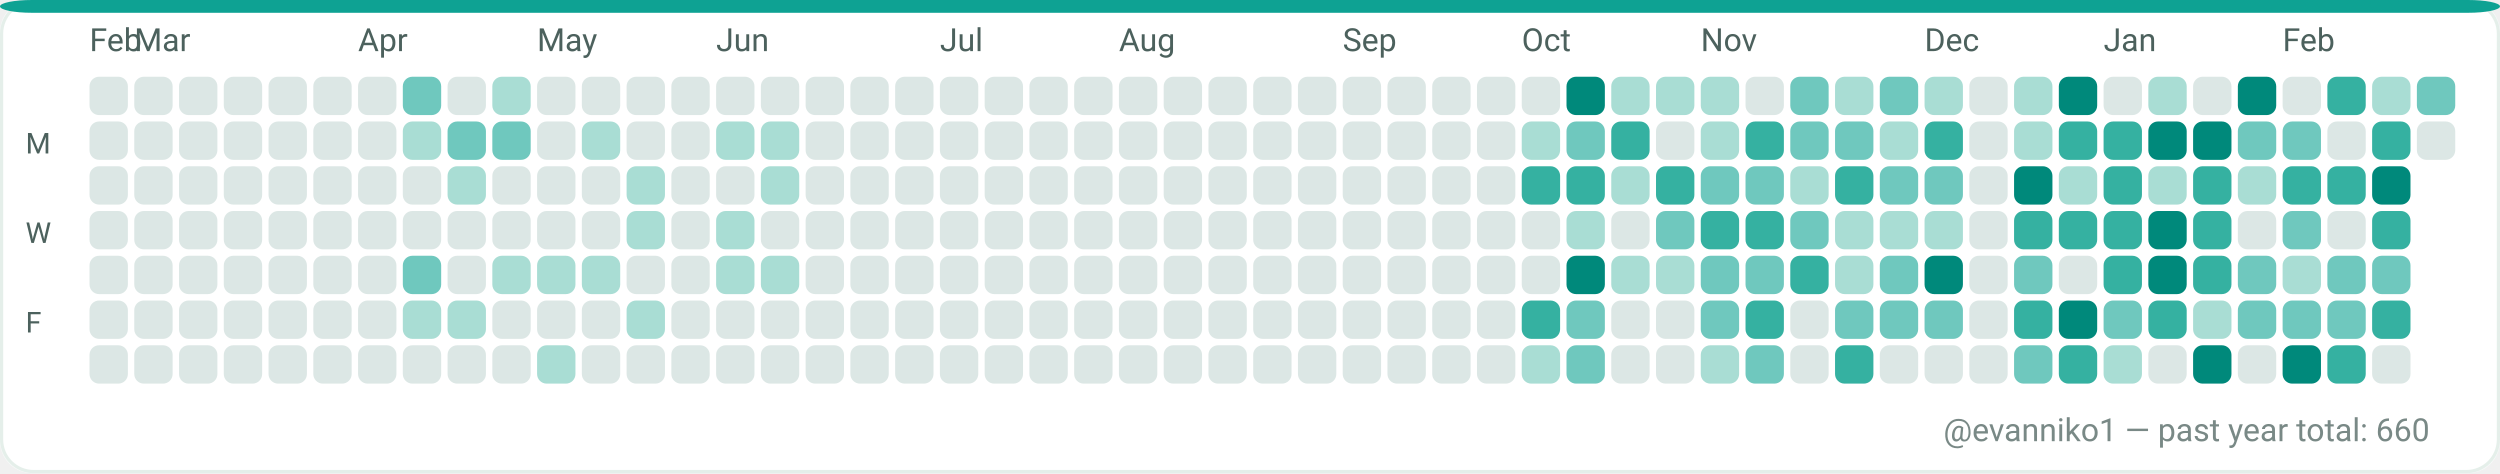
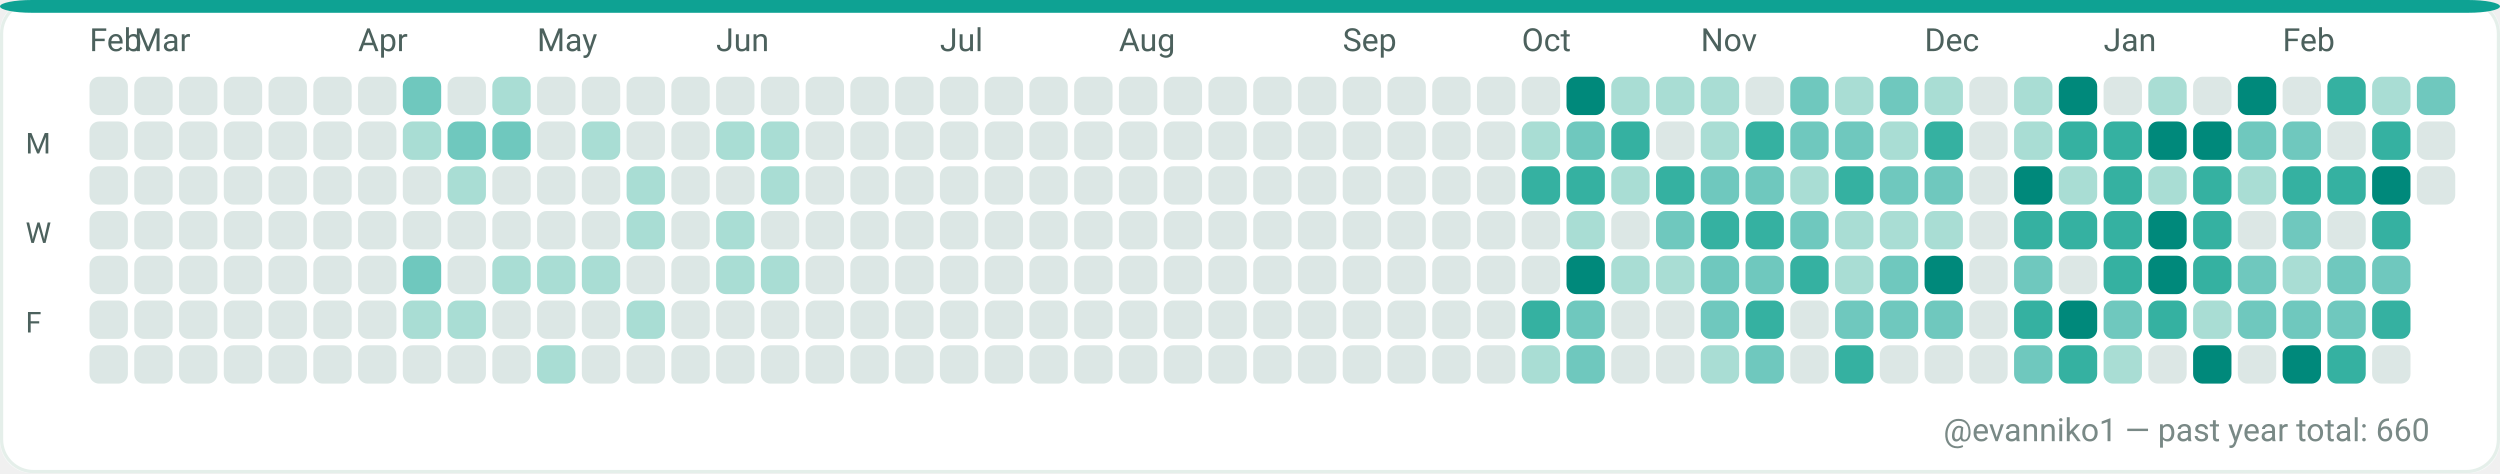
<svg xmlns="http://www.w3.org/2000/svg" width="782" height="148" viewBox="0 0 782 148" role="img" aria-label="GitHub contributions calendar for evanniko1">
  <rect x="0" y="0" width="782" height="148" rx="10" fill="#F7FAF9" />
  <rect x="0.5" y="0.5" width="781" height="147" rx="10" fill="#FFFFFF" stroke="#E5EFEA" stroke-width="1" />
  <rect x="0" y="0" width="782" height="4" rx="10" fill="#0EA293" />
  <text x="28" y="16" fill="#4C615D" font-family="ui-sans-serif, system-ui, -apple-system, Segoe UI, Roboto, Ubuntu, Cantarell, Noto Sans, Helvetica Neue, Arial" font-size="10" text-rendering="geometricPrecision">Feb</text>
  <text x="42" y="16" fill="#4C615D" font-family="ui-sans-serif, system-ui, -apple-system, Segoe UI, Roboto, Ubuntu, Cantarell, Noto Sans, Helvetica Neue, Arial" font-size="10" text-rendering="geometricPrecision">Mar</text>
  <text x="112" y="16" fill="#4C615D" font-family="ui-sans-serif, system-ui, -apple-system, Segoe UI, Roboto, Ubuntu, Cantarell, Noto Sans, Helvetica Neue, Arial" font-size="10" text-rendering="geometricPrecision">Apr</text>
  <text x="168" y="16" fill="#4C615D" font-family="ui-sans-serif, system-ui, -apple-system, Segoe UI, Roboto, Ubuntu, Cantarell, Noto Sans, Helvetica Neue, Arial" font-size="10" text-rendering="geometricPrecision">May</text>
  <text x="224" y="16" fill="#4C615D" font-family="ui-sans-serif, system-ui, -apple-system, Segoe UI, Roboto, Ubuntu, Cantarell, Noto Sans, Helvetica Neue, Arial" font-size="10" text-rendering="geometricPrecision">Jun</text>
  <text x="294" y="16" fill="#4C615D" font-family="ui-sans-serif, system-ui, -apple-system, Segoe UI, Roboto, Ubuntu, Cantarell, Noto Sans, Helvetica Neue, Arial" font-size="10" text-rendering="geometricPrecision">Jul</text>
  <text x="350" y="16" fill="#4C615D" font-family="ui-sans-serif, system-ui, -apple-system, Segoe UI, Roboto, Ubuntu, Cantarell, Noto Sans, Helvetica Neue, Arial" font-size="10" text-rendering="geometricPrecision">Aug</text>
  <text x="420" y="16" fill="#4C615D" font-family="ui-sans-serif, system-ui, -apple-system, Segoe UI, Roboto, Ubuntu, Cantarell, Noto Sans, Helvetica Neue, Arial" font-size="10" text-rendering="geometricPrecision">Sep</text>
  <text x="476" y="16" fill="#4C615D" font-family="ui-sans-serif, system-ui, -apple-system, Segoe UI, Roboto, Ubuntu, Cantarell, Noto Sans, Helvetica Neue, Arial" font-size="10" text-rendering="geometricPrecision">Oct</text>
  <text x="532" y="16" fill="#4C615D" font-family="ui-sans-serif, system-ui, -apple-system, Segoe UI, Roboto, Ubuntu, Cantarell, Noto Sans, Helvetica Neue, Arial" font-size="10" text-rendering="geometricPrecision">Nov</text>
  <text x="602" y="16" fill="#4C615D" font-family="ui-sans-serif, system-ui, -apple-system, Segoe UI, Roboto, Ubuntu, Cantarell, Noto Sans, Helvetica Neue, Arial" font-size="10" text-rendering="geometricPrecision">Dec</text>
  <text x="658" y="16" fill="#4C615D" font-family="ui-sans-serif, system-ui, -apple-system, Segoe UI, Roboto, Ubuntu, Cantarell, Noto Sans, Helvetica Neue, Arial" font-size="10" text-rendering="geometricPrecision">Jan</text>
  <text x="714" y="16" fill="#4C615D" font-family="ui-sans-serif, system-ui, -apple-system, Segoe UI, Roboto, Ubuntu, Cantarell, Noto Sans, Helvetica Neue, Arial" font-size="10" text-rendering="geometricPrecision">Feb</text>
  <text x="8" y="48" fill="#4C615D" font-family="ui-sans-serif, system-ui, -apple-system, Segoe UI, Roboto, Ubuntu, Cantarell, Noto Sans, Helvetica Neue, Arial" font-size="9" text-rendering="geometricPrecision">M</text>
  <text x="8" y="76" fill="#4C615D" font-family="ui-sans-serif, system-ui, -apple-system, Segoe UI, Roboto, Ubuntu, Cantarell, Noto Sans, Helvetica Neue, Arial" font-size="9" text-rendering="geometricPrecision">W</text>
  <text x="8" y="104" fill="#4C615D" font-family="ui-sans-serif, system-ui, -apple-system, Segoe UI, Roboto, Ubuntu, Cantarell, Noto Sans, Helvetica Neue, Arial" font-size="9" text-rendering="geometricPrecision">F</text>
  <g>
    <rect x="28" y="24" width="12" height="12" rx="3" fill="#DCE7E5" />
  </g>
  <g>
    <rect x="28" y="38" width="12" height="12" rx="3" fill="#DCE7E5" />
  </g>
  <g>
    <rect x="28" y="52" width="12" height="12" rx="3" fill="#DCE7E5" />
  </g>
  <g>
    <rect x="28" y="66" width="12" height="12" rx="3" fill="#DCE7E5" />
  </g>
  <g>
    <rect x="28" y="80" width="12" height="12" rx="3" fill="#DCE7E5" />
  </g>
  <g>
    <rect x="28" y="94" width="12" height="12" rx="3" fill="#DCE7E5" />
  </g>
  <g>
    <rect x="28" y="108" width="12" height="12" rx="3" fill="#DCE7E5" />
  </g>
  <g>
    <rect x="42" y="24" width="12" height="12" rx="3" fill="#DCE7E5" />
  </g>
  <g>
    <rect x="42" y="38" width="12" height="12" rx="3" fill="#DCE7E5" />
  </g>
  <g>
    <rect x="42" y="52" width="12" height="12" rx="3" fill="#DCE7E5" />
  </g>
  <g>
    <rect x="42" y="66" width="12" height="12" rx="3" fill="#DCE7E5" />
  </g>
  <g>
    <rect x="42" y="80" width="12" height="12" rx="3" fill="#DCE7E5" />
  </g>
  <g>
    <rect x="42" y="94" width="12" height="12" rx="3" fill="#DCE7E5" />
  </g>
  <g>
    <rect x="42" y="108" width="12" height="12" rx="3" fill="#DCE7E5" />
  </g>
  <g>
    <rect x="56" y="24" width="12" height="12" rx="3" fill="#DCE7E5" />
  </g>
  <g>
    <rect x="56" y="38" width="12" height="12" rx="3" fill="#DCE7E5" />
  </g>
  <g>
    <rect x="56" y="52" width="12" height="12" rx="3" fill="#DCE7E5" />
  </g>
  <g>
    <rect x="56" y="66" width="12" height="12" rx="3" fill="#DCE7E5" />
  </g>
  <g>
    <rect x="56" y="80" width="12" height="12" rx="3" fill="#DCE7E5" />
  </g>
  <g>
    <rect x="56" y="94" width="12" height="12" rx="3" fill="#DCE7E5" />
  </g>
  <g>
    <rect x="56" y="108" width="12" height="12" rx="3" fill="#DCE7E5" />
  </g>
  <g>
    <rect x="70" y="24" width="12" height="12" rx="3" fill="#DCE7E5" />
  </g>
  <g>
    <rect x="70" y="38" width="12" height="12" rx="3" fill="#DCE7E5" />
  </g>
  <g>
    <rect x="70" y="52" width="12" height="12" rx="3" fill="#DCE7E5" />
  </g>
  <g>
    <rect x="70" y="66" width="12" height="12" rx="3" fill="#DCE7E5" />
  </g>
  <g>
    <rect x="70" y="80" width="12" height="12" rx="3" fill="#DCE7E5" />
  </g>
  <g>
    <rect x="70" y="94" width="12" height="12" rx="3" fill="#DCE7E5" />
  </g>
  <g>
    <rect x="70" y="108" width="12" height="12" rx="3" fill="#DCE7E5" />
  </g>
  <g>
    <rect x="84" y="24" width="12" height="12" rx="3" fill="#DCE7E5" />
  </g>
  <g>
    <rect x="84" y="38" width="12" height="12" rx="3" fill="#DCE7E5" />
  </g>
  <g>
    <rect x="84" y="52" width="12" height="12" rx="3" fill="#DCE7E5" />
  </g>
  <g>
    <rect x="84" y="66" width="12" height="12" rx="3" fill="#DCE7E5" />
  </g>
  <g>
    <rect x="84" y="80" width="12" height="12" rx="3" fill="#DCE7E5" />
  </g>
  <g>
    <rect x="84" y="94" width="12" height="12" rx="3" fill="#DCE7E5" />
  </g>
  <g>
    <rect x="84" y="108" width="12" height="12" rx="3" fill="#DCE7E5" />
  </g>
  <g>
    <rect x="98" y="24" width="12" height="12" rx="3" fill="#DCE7E5" />
  </g>
  <g>
    <rect x="98" y="38" width="12" height="12" rx="3" fill="#DCE7E5" />
  </g>
  <g>
    <rect x="98" y="52" width="12" height="12" rx="3" fill="#DCE7E5" />
  </g>
  <g>
    <rect x="98" y="66" width="12" height="12" rx="3" fill="#DCE7E5" />
  </g>
  <g>
    <rect x="98" y="80" width="12" height="12" rx="3" fill="#DCE7E5" />
  </g>
  <g>
    <rect x="98" y="94" width="12" height="12" rx="3" fill="#DCE7E5" />
  </g>
  <g>
    <rect x="98" y="108" width="12" height="12" rx="3" fill="#DCE7E5" />
  </g>
  <g>
    <rect x="112" y="24" width="12" height="12" rx="3" fill="#DCE7E5" />
  </g>
  <g>
    <rect x="112" y="38" width="12" height="12" rx="3" fill="#DCE7E5" />
  </g>
  <g>
    <rect x="112" y="52" width="12" height="12" rx="3" fill="#DCE7E5" />
  </g>
  <g>
    <rect x="112" y="66" width="12" height="12" rx="3" fill="#DCE7E5" />
  </g>
  <g>
    <rect x="112" y="80" width="12" height="12" rx="3" fill="#DCE7E5" />
  </g>
  <g>
    <rect x="112" y="94" width="12" height="12" rx="3" fill="#DCE7E5" />
  </g>
  <g>
    <rect x="112" y="108" width="12" height="12" rx="3" fill="#DCE7E5" />
  </g>
  <g>
    <rect x="126" y="24" width="12" height="12" rx="3" fill="#6FC8BE" />
  </g>
  <g>
    <rect x="126" y="38" width="12" height="12" rx="3" fill="#A9DDD4" />
  </g>
  <g>
    <rect x="126" y="52" width="12" height="12" rx="3" fill="#DCE7E5" />
  </g>
  <g>
    <rect x="126" y="66" width="12" height="12" rx="3" fill="#DCE7E5" />
  </g>
  <g>
    <rect x="126" y="80" width="12" height="12" rx="3" fill="#6FC8BE" />
  </g>
  <g>
    <rect x="126" y="94" width="12" height="12" rx="3" fill="#A9DDD4" />
  </g>
  <g>
    <rect x="126" y="108" width="12" height="12" rx="3" fill="#DCE7E5" />
  </g>
  <g>
    <rect x="140" y="24" width="12" height="12" rx="3" fill="#DCE7E5" />
  </g>
  <g>
    <rect x="140" y="38" width="12" height="12" rx="3" fill="#6FC8BE" />
  </g>
  <g>
    <rect x="140" y="52" width="12" height="12" rx="3" fill="#A9DDD4" />
  </g>
  <g>
    <rect x="140" y="66" width="12" height="12" rx="3" fill="#DCE7E5" />
  </g>
  <g>
    <rect x="140" y="80" width="12" height="12" rx="3" fill="#DCE7E5" />
  </g>
  <g>
    <rect x="140" y="94" width="12" height="12" rx="3" fill="#A9DDD4" />
  </g>
  <g>
    <rect x="140" y="108" width="12" height="12" rx="3" fill="#DCE7E5" />
  </g>
  <g>
    <rect x="154" y="24" width="12" height="12" rx="3" fill="#A9DDD4" />
  </g>
  <g>
    <rect x="154" y="38" width="12" height="12" rx="3" fill="#6FC8BE" />
  </g>
  <g>
    <rect x="154" y="52" width="12" height="12" rx="3" fill="#DCE7E5" />
  </g>
  <g>
    <rect x="154" y="66" width="12" height="12" rx="3" fill="#DCE7E5" />
  </g>
  <g>
    <rect x="154" y="80" width="12" height="12" rx="3" fill="#A9DDD4" />
  </g>
  <g>
    <rect x="154" y="94" width="12" height="12" rx="3" fill="#DCE7E5" />
  </g>
  <g>
    <rect x="154" y="108" width="12" height="12" rx="3" fill="#DCE7E5" />
  </g>
  <g>
    <rect x="168" y="24" width="12" height="12" rx="3" fill="#DCE7E5" />
  </g>
  <g>
    <rect x="168" y="38" width="12" height="12" rx="3" fill="#DCE7E5" />
  </g>
  <g>
    <rect x="168" y="52" width="12" height="12" rx="3" fill="#DCE7E5" />
  </g>
  <g>
    <rect x="168" y="66" width="12" height="12" rx="3" fill="#DCE7E5" />
  </g>
  <g>
    <rect x="168" y="80" width="12" height="12" rx="3" fill="#A9DDD4" />
  </g>
  <g>
    <rect x="168" y="94" width="12" height="12" rx="3" fill="#DCE7E5" />
  </g>
  <g>
    <rect x="168" y="108" width="12" height="12" rx="3" fill="#A9DDD4" />
  </g>
  <g>
    <rect x="182" y="24" width="12" height="12" rx="3" fill="#DCE7E5" />
  </g>
  <g>
    <rect x="182" y="38" width="12" height="12" rx="3" fill="#A9DDD4" />
  </g>
  <g>
    <rect x="182" y="52" width="12" height="12" rx="3" fill="#DCE7E5" />
  </g>
  <g>
    <rect x="182" y="66" width="12" height="12" rx="3" fill="#DCE7E5" />
  </g>
  <g>
    <rect x="182" y="80" width="12" height="12" rx="3" fill="#A9DDD4" />
  </g>
  <g>
    <rect x="182" y="94" width="12" height="12" rx="3" fill="#DCE7E5" />
  </g>
  <g>
    <rect x="182" y="108" width="12" height="12" rx="3" fill="#DCE7E5" />
  </g>
  <g>
    <rect x="196" y="24" width="12" height="12" rx="3" fill="#DCE7E5" />
  </g>
  <g>
    <rect x="196" y="38" width="12" height="12" rx="3" fill="#DCE7E5" />
  </g>
  <g>
    <rect x="196" y="52" width="12" height="12" rx="3" fill="#A9DDD4" />
  </g>
  <g>
    <rect x="196" y="66" width="12" height="12" rx="3" fill="#A9DDD4" />
  </g>
  <g>
    <rect x="196" y="80" width="12" height="12" rx="3" fill="#DCE7E5" />
  </g>
  <g>
    <rect x="196" y="94" width="12" height="12" rx="3" fill="#A9DDD4" />
  </g>
  <g>
    <rect x="196" y="108" width="12" height="12" rx="3" fill="#DCE7E5" />
  </g>
  <g>
    <rect x="210" y="24" width="12" height="12" rx="3" fill="#DCE7E5" />
  </g>
  <g>
    <rect x="210" y="38" width="12" height="12" rx="3" fill="#DCE7E5" />
  </g>
  <g>
    <rect x="210" y="52" width="12" height="12" rx="3" fill="#DCE7E5" />
  </g>
  <g>
    <rect x="210" y="66" width="12" height="12" rx="3" fill="#DCE7E5" />
  </g>
  <g>
    <rect x="210" y="80" width="12" height="12" rx="3" fill="#DCE7E5" />
  </g>
  <g>
    <rect x="210" y="94" width="12" height="12" rx="3" fill="#DCE7E5" />
  </g>
  <g>
    <rect x="210" y="108" width="12" height="12" rx="3" fill="#DCE7E5" />
  </g>
  <g>
    <rect x="224" y="24" width="12" height="12" rx="3" fill="#DCE7E5" />
  </g>
  <g>
    <rect x="224" y="38" width="12" height="12" rx="3" fill="#A9DDD4" />
  </g>
  <g>
    <rect x="224" y="52" width="12" height="12" rx="3" fill="#DCE7E5" />
  </g>
  <g>
    <rect x="224" y="66" width="12" height="12" rx="3" fill="#A9DDD4" />
  </g>
  <g>
    <rect x="224" y="80" width="12" height="12" rx="3" fill="#A9DDD4" />
  </g>
  <g>
    <rect x="224" y="94" width="12" height="12" rx="3" fill="#DCE7E5" />
  </g>
  <g>
    <rect x="224" y="108" width="12" height="12" rx="3" fill="#DCE7E5" />
  </g>
  <g>
    <rect x="238" y="24" width="12" height="12" rx="3" fill="#DCE7E5" />
  </g>
  <g>
    <rect x="238" y="38" width="12" height="12" rx="3" fill="#A9DDD4" />
  </g>
  <g>
    <rect x="238" y="52" width="12" height="12" rx="3" fill="#A9DDD4" />
  </g>
  <g>
    <rect x="238" y="66" width="12" height="12" rx="3" fill="#DCE7E5" />
  </g>
  <g>
    <rect x="238" y="80" width="12" height="12" rx="3" fill="#A9DDD4" />
  </g>
  <g>
    <rect x="238" y="94" width="12" height="12" rx="3" fill="#DCE7E5" />
  </g>
  <g>
    <rect x="238" y="108" width="12" height="12" rx="3" fill="#DCE7E5" />
  </g>
  <g>
    <rect x="252" y="24" width="12" height="12" rx="3" fill="#DCE7E5" />
  </g>
  <g>
    <rect x="252" y="38" width="12" height="12" rx="3" fill="#DCE7E5" />
  </g>
  <g>
    <rect x="252" y="52" width="12" height="12" rx="3" fill="#DCE7E5" />
  </g>
  <g>
    <rect x="252" y="66" width="12" height="12" rx="3" fill="#DCE7E5" />
  </g>
  <g>
    <rect x="252" y="80" width="12" height="12" rx="3" fill="#DCE7E5" />
  </g>
  <g>
    <rect x="252" y="94" width="12" height="12" rx="3" fill="#DCE7E5" />
  </g>
  <g>
    <rect x="252" y="108" width="12" height="12" rx="3" fill="#DCE7E5" />
  </g>
  <g>
    <rect x="266" y="24" width="12" height="12" rx="3" fill="#DCE7E5" />
  </g>
  <g>
    <rect x="266" y="38" width="12" height="12" rx="3" fill="#DCE7E5" />
  </g>
  <g>
    <rect x="266" y="52" width="12" height="12" rx="3" fill="#DCE7E5" />
  </g>
  <g>
    <rect x="266" y="66" width="12" height="12" rx="3" fill="#DCE7E5" />
  </g>
  <g>
    <rect x="266" y="80" width="12" height="12" rx="3" fill="#DCE7E5" />
  </g>
  <g>
    <rect x="266" y="94" width="12" height="12" rx="3" fill="#DCE7E5" />
  </g>
  <g>
    <rect x="266" y="108" width="12" height="12" rx="3" fill="#DCE7E5" />
  </g>
  <g>
    <rect x="280" y="24" width="12" height="12" rx="3" fill="#DCE7E5" />
  </g>
  <g>
    <rect x="280" y="38" width="12" height="12" rx="3" fill="#DCE7E5" />
  </g>
  <g>
    <rect x="280" y="52" width="12" height="12" rx="3" fill="#DCE7E5" />
  </g>
  <g>
    <rect x="280" y="66" width="12" height="12" rx="3" fill="#DCE7E5" />
  </g>
  <g>
    <rect x="280" y="80" width="12" height="12" rx="3" fill="#DCE7E5" />
  </g>
  <g>
    <rect x="280" y="94" width="12" height="12" rx="3" fill="#DCE7E5" />
  </g>
  <g>
    <rect x="280" y="108" width="12" height="12" rx="3" fill="#DCE7E5" />
  </g>
  <g>
    <rect x="294" y="24" width="12" height="12" rx="3" fill="#DCE7E5" />
  </g>
  <g>
    <rect x="294" y="38" width="12" height="12" rx="3" fill="#DCE7E5" />
  </g>
  <g>
    <rect x="294" y="52" width="12" height="12" rx="3" fill="#DCE7E5" />
  </g>
  <g>
    <rect x="294" y="66" width="12" height="12" rx="3" fill="#DCE7E5" />
  </g>
  <g>
    <rect x="294" y="80" width="12" height="12" rx="3" fill="#DCE7E5" />
  </g>
  <g>
    <rect x="294" y="94" width="12" height="12" rx="3" fill="#DCE7E5" />
  </g>
  <g>
    <rect x="294" y="108" width="12" height="12" rx="3" fill="#DCE7E5" />
  </g>
  <g>
    <rect x="308" y="24" width="12" height="12" rx="3" fill="#DCE7E5" />
  </g>
  <g>
    <rect x="308" y="38" width="12" height="12" rx="3" fill="#DCE7E5" />
  </g>
  <g>
    <rect x="308" y="52" width="12" height="12" rx="3" fill="#DCE7E5" />
  </g>
  <g>
    <rect x="308" y="66" width="12" height="12" rx="3" fill="#DCE7E5" />
  </g>
  <g>
    <rect x="308" y="80" width="12" height="12" rx="3" fill="#DCE7E5" />
  </g>
  <g>
    <rect x="308" y="94" width="12" height="12" rx="3" fill="#DCE7E5" />
  </g>
  <g>
    <rect x="308" y="108" width="12" height="12" rx="3" fill="#DCE7E5" />
  </g>
  <g>
    <rect x="322" y="24" width="12" height="12" rx="3" fill="#DCE7E5" />
  </g>
  <g>
    <rect x="322" y="38" width="12" height="12" rx="3" fill="#DCE7E5" />
  </g>
  <g>
    <rect x="322" y="52" width="12" height="12" rx="3" fill="#DCE7E5" />
  </g>
  <g>
    <rect x="322" y="66" width="12" height="12" rx="3" fill="#DCE7E5" />
  </g>
  <g>
    <rect x="322" y="80" width="12" height="12" rx="3" fill="#DCE7E5" />
  </g>
  <g>
    <rect x="322" y="94" width="12" height="12" rx="3" fill="#DCE7E5" />
  </g>
  <g>
    <rect x="322" y="108" width="12" height="12" rx="3" fill="#DCE7E5" />
  </g>
  <g>
    <rect x="336" y="24" width="12" height="12" rx="3" fill="#DCE7E5" />
  </g>
  <g>
    <rect x="336" y="38" width="12" height="12" rx="3" fill="#DCE7E5" />
  </g>
  <g>
    <rect x="336" y="52" width="12" height="12" rx="3" fill="#DCE7E5" />
  </g>
  <g>
    <rect x="336" y="66" width="12" height="12" rx="3" fill="#DCE7E5" />
  </g>
  <g>
    <rect x="336" y="80" width="12" height="12" rx="3" fill="#DCE7E5" />
  </g>
  <g>
    <rect x="336" y="94" width="12" height="12" rx="3" fill="#DCE7E5" />
  </g>
  <g>
    <rect x="336" y="108" width="12" height="12" rx="3" fill="#DCE7E5" />
  </g>
  <g>
    <rect x="350" y="24" width="12" height="12" rx="3" fill="#DCE7E5" />
  </g>
  <g>
    <rect x="350" y="38" width="12" height="12" rx="3" fill="#DCE7E5" />
  </g>
  <g>
    <rect x="350" y="52" width="12" height="12" rx="3" fill="#DCE7E5" />
  </g>
  <g>
    <rect x="350" y="66" width="12" height="12" rx="3" fill="#DCE7E5" />
  </g>
  <g>
    <rect x="350" y="80" width="12" height="12" rx="3" fill="#DCE7E5" />
  </g>
  <g>
    <rect x="350" y="94" width="12" height="12" rx="3" fill="#DCE7E5" />
  </g>
  <g>
    <rect x="350" y="108" width="12" height="12" rx="3" fill="#DCE7E5" />
  </g>
  <g>
    <rect x="364" y="24" width="12" height="12" rx="3" fill="#DCE7E5" />
  </g>
  <g>
    <rect x="364" y="38" width="12" height="12" rx="3" fill="#DCE7E5" />
  </g>
  <g>
    <rect x="364" y="52" width="12" height="12" rx="3" fill="#DCE7E5" />
  </g>
  <g>
    <rect x="364" y="66" width="12" height="12" rx="3" fill="#DCE7E5" />
  </g>
  <g>
    <rect x="364" y="80" width="12" height="12" rx="3" fill="#DCE7E5" />
  </g>
  <g>
    <rect x="364" y="94" width="12" height="12" rx="3" fill="#DCE7E5" />
  </g>
  <g>
    <rect x="364" y="108" width="12" height="12" rx="3" fill="#DCE7E5" />
  </g>
  <g>
    <rect x="378" y="24" width="12" height="12" rx="3" fill="#DCE7E5" />
  </g>
  <g>
    <rect x="378" y="38" width="12" height="12" rx="3" fill="#DCE7E5" />
  </g>
  <g>
    <rect x="378" y="52" width="12" height="12" rx="3" fill="#DCE7E5" />
  </g>
  <g>
    <rect x="378" y="66" width="12" height="12" rx="3" fill="#DCE7E5" />
  </g>
  <g>
    <rect x="378" y="80" width="12" height="12" rx="3" fill="#DCE7E5" />
  </g>
  <g>
    <rect x="378" y="94" width="12" height="12" rx="3" fill="#DCE7E5" />
  </g>
  <g>
    <rect x="378" y="108" width="12" height="12" rx="3" fill="#DCE7E5" />
  </g>
  <g>
    <rect x="392" y="24" width="12" height="12" rx="3" fill="#DCE7E5" />
  </g>
  <g>
    <rect x="392" y="38" width="12" height="12" rx="3" fill="#DCE7E5" />
  </g>
  <g>
    <rect x="392" y="52" width="12" height="12" rx="3" fill="#DCE7E5" />
  </g>
  <g>
    <rect x="392" y="66" width="12" height="12" rx="3" fill="#DCE7E5" />
  </g>
  <g>
    <rect x="392" y="80" width="12" height="12" rx="3" fill="#DCE7E5" />
  </g>
  <g>
    <rect x="392" y="94" width="12" height="12" rx="3" fill="#DCE7E5" />
  </g>
  <g>
    <rect x="392" y="108" width="12" height="12" rx="3" fill="#DCE7E5" />
  </g>
  <g>
    <rect x="406" y="24" width="12" height="12" rx="3" fill="#DCE7E5" />
  </g>
  <g>
    <rect x="406" y="38" width="12" height="12" rx="3" fill="#DCE7E5" />
  </g>
  <g>
    <rect x="406" y="52" width="12" height="12" rx="3" fill="#DCE7E5" />
  </g>
  <g>
    <rect x="406" y="66" width="12" height="12" rx="3" fill="#DCE7E5" />
  </g>
  <g>
    <rect x="406" y="80" width="12" height="12" rx="3" fill="#DCE7E5" />
  </g>
  <g>
    <rect x="406" y="94" width="12" height="12" rx="3" fill="#DCE7E5" />
  </g>
  <g>
    <rect x="406" y="108" width="12" height="12" rx="3" fill="#DCE7E5" />
  </g>
  <g>
    <rect x="420" y="24" width="12" height="12" rx="3" fill="#DCE7E5" />
  </g>
  <g>
    <rect x="420" y="38" width="12" height="12" rx="3" fill="#DCE7E5" />
  </g>
  <g>
    <rect x="420" y="52" width="12" height="12" rx="3" fill="#DCE7E5" />
  </g>
  <g>
    <rect x="420" y="66" width="12" height="12" rx="3" fill="#DCE7E5" />
  </g>
  <g>
    <rect x="420" y="80" width="12" height="12" rx="3" fill="#DCE7E5" />
  </g>
  <g>
    <rect x="420" y="94" width="12" height="12" rx="3" fill="#DCE7E5" />
  </g>
  <g>
    <rect x="420" y="108" width="12" height="12" rx="3" fill="#DCE7E5" />
  </g>
  <g>
    <rect x="434" y="24" width="12" height="12" rx="3" fill="#DCE7E5" />
  </g>
  <g>
    <rect x="434" y="38" width="12" height="12" rx="3" fill="#DCE7E5" />
  </g>
  <g>
    <rect x="434" y="52" width="12" height="12" rx="3" fill="#DCE7E5" />
  </g>
  <g>
    <rect x="434" y="66" width="12" height="12" rx="3" fill="#DCE7E5" />
  </g>
  <g>
    <rect x="434" y="80" width="12" height="12" rx="3" fill="#DCE7E5" />
  </g>
  <g>
    <rect x="434" y="94" width="12" height="12" rx="3" fill="#DCE7E5" />
  </g>
  <g>
    <rect x="434" y="108" width="12" height="12" rx="3" fill="#DCE7E5" />
  </g>
  <g>
    <rect x="448" y="24" width="12" height="12" rx="3" fill="#DCE7E5" />
  </g>
  <g>
    <rect x="448" y="38" width="12" height="12" rx="3" fill="#DCE7E5" />
  </g>
  <g>
    <rect x="448" y="52" width="12" height="12" rx="3" fill="#DCE7E5" />
  </g>
  <g>
    <rect x="448" y="66" width="12" height="12" rx="3" fill="#DCE7E5" />
  </g>
  <g>
    <rect x="448" y="80" width="12" height="12" rx="3" fill="#DCE7E5" />
  </g>
  <g>
    <rect x="448" y="94" width="12" height="12" rx="3" fill="#DCE7E5" />
  </g>
  <g>
    <rect x="448" y="108" width="12" height="12" rx="3" fill="#DCE7E5" />
  </g>
  <g>
    <rect x="462" y="24" width="12" height="12" rx="3" fill="#DCE7E5" />
  </g>
  <g>
    <rect x="462" y="38" width="12" height="12" rx="3" fill="#DCE7E5" />
  </g>
  <g>
    <rect x="462" y="52" width="12" height="12" rx="3" fill="#DCE7E5" />
  </g>
  <g>
    <rect x="462" y="66" width="12" height="12" rx="3" fill="#DCE7E5" />
  </g>
  <g>
    <rect x="462" y="80" width="12" height="12" rx="3" fill="#DCE7E5" />
  </g>
  <g>
    <rect x="462" y="94" width="12" height="12" rx="3" fill="#DCE7E5" />
  </g>
  <g>
    <rect x="462" y="108" width="12" height="12" rx="3" fill="#DCE7E5" />
  </g>
  <g>
    <rect x="476" y="24" width="12" height="12" rx="3" fill="#DCE7E5" />
  </g>
  <g>
    <rect x="476" y="38" width="12" height="12" rx="3" fill="#A9DDD4" />
  </g>
  <g>
    <rect x="476" y="52" width="12" height="12" rx="3" fill="#35B1A1" />
  </g>
  <g>
    <rect x="476" y="66" width="12" height="12" rx="3" fill="#DCE7E5" />
  </g>
  <g>
    <rect x="476" y="80" width="12" height="12" rx="3" fill="#DCE7E5" />
  </g>
  <g>
    <rect x="476" y="94" width="12" height="12" rx="3" fill="#35B1A1" />
  </g>
  <g>
    <rect x="476" y="108" width="12" height="12" rx="3" fill="#A9DDD4" />
  </g>
  <g>
    <rect x="490" y="24" width="12" height="12" rx="3" fill="#00897B" />
  </g>
  <g>
    <rect x="490" y="38" width="12" height="12" rx="3" fill="#6FC8BE" />
  </g>
  <g>
    <rect x="490" y="52" width="12" height="12" rx="3" fill="#35B1A1" />
  </g>
  <g>
    <rect x="490" y="66" width="12" height="12" rx="3" fill="#A9DDD4" />
  </g>
  <g>
    <rect x="490" y="80" width="12" height="12" rx="3" fill="#00897B" />
  </g>
  <g>
    <rect x="490" y="94" width="12" height="12" rx="3" fill="#6FC8BE" />
  </g>
  <g>
    <rect x="490" y="108" width="12" height="12" rx="3" fill="#6FC8BE" />
  </g>
  <g>
    <rect x="504" y="24" width="12" height="12" rx="3" fill="#A9DDD4" />
  </g>
  <g>
    <rect x="504" y="38" width="12" height="12" rx="3" fill="#35B1A1" />
  </g>
  <g>
    <rect x="504" y="52" width="12" height="12" rx="3" fill="#A9DDD4" />
  </g>
  <g>
    <rect x="504" y="66" width="12" height="12" rx="3" fill="#DCE7E5" />
  </g>
  <g>
    <rect x="504" y="80" width="12" height="12" rx="3" fill="#A9DDD4" />
  </g>
  <g>
    <rect x="504" y="94" width="12" height="12" rx="3" fill="#DCE7E5" />
  </g>
  <g>
    <rect x="504" y="108" width="12" height="12" rx="3" fill="#DCE7E5" />
  </g>
  <g>
    <rect x="518" y="24" width="12" height="12" rx="3" fill="#A9DDD4" />
  </g>
  <g>
    <rect x="518" y="38" width="12" height="12" rx="3" fill="#DCE7E5" />
  </g>
  <g>
    <rect x="518" y="52" width="12" height="12" rx="3" fill="#35B1A1" />
  </g>
  <g>
    <rect x="518" y="66" width="12" height="12" rx="3" fill="#6FC8BE" />
  </g>
  <g>
    <rect x="518" y="80" width="12" height="12" rx="3" fill="#A9DDD4" />
  </g>
  <g>
    <rect x="518" y="94" width="12" height="12" rx="3" fill="#DCE7E5" />
  </g>
  <g>
    <rect x="518" y="108" width="12" height="12" rx="3" fill="#DCE7E5" />
  </g>
  <g>
    <rect x="532" y="24" width="12" height="12" rx="3" fill="#A9DDD4" />
  </g>
  <g>
    <rect x="532" y="38" width="12" height="12" rx="3" fill="#A9DDD4" />
  </g>
  <g>
    <rect x="532" y="52" width="12" height="12" rx="3" fill="#6FC8BE" />
  </g>
  <g>
    <rect x="532" y="66" width="12" height="12" rx="3" fill="#35B1A1" />
  </g>
  <g>
    <rect x="532" y="80" width="12" height="12" rx="3" fill="#6FC8BE" />
  </g>
  <g>
    <rect x="532" y="94" width="12" height="12" rx="3" fill="#6FC8BE" />
  </g>
  <g>
    <rect x="532" y="108" width="12" height="12" rx="3" fill="#A9DDD4" />
  </g>
  <g>
    <rect x="546" y="24" width="12" height="12" rx="3" fill="#DCE7E5" />
  </g>
  <g>
    <rect x="546" y="38" width="12" height="12" rx="3" fill="#35B1A1" />
  </g>
  <g>
    <rect x="546" y="52" width="12" height="12" rx="3" fill="#6FC8BE" />
  </g>
  <g>
    <rect x="546" y="66" width="12" height="12" rx="3" fill="#35B1A1" />
  </g>
  <g>
    <rect x="546" y="80" width="12" height="12" rx="3" fill="#6FC8BE" />
  </g>
  <g>
    <rect x="546" y="94" width="12" height="12" rx="3" fill="#35B1A1" />
  </g>
  <g>
    <rect x="546" y="108" width="12" height="12" rx="3" fill="#6FC8BE" />
  </g>
  <g>
    <rect x="560" y="24" width="12" height="12" rx="3" fill="#6FC8BE" />
  </g>
  <g>
    <rect x="560" y="38" width="12" height="12" rx="3" fill="#6FC8BE" />
  </g>
  <g>
    <rect x="560" y="52" width="12" height="12" rx="3" fill="#A9DDD4" />
  </g>
  <g>
    <rect x="560" y="66" width="12" height="12" rx="3" fill="#6FC8BE" />
  </g>
  <g>
    <rect x="560" y="80" width="12" height="12" rx="3" fill="#35B1A1" />
  </g>
  <g>
    <rect x="560" y="94" width="12" height="12" rx="3" fill="#DCE7E5" />
  </g>
  <g>
    <rect x="560" y="108" width="12" height="12" rx="3" fill="#DCE7E5" />
  </g>
  <g>
    <rect x="574" y="24" width="12" height="12" rx="3" fill="#A9DDD4" />
  </g>
  <g>
    <rect x="574" y="38" width="12" height="12" rx="3" fill="#6FC8BE" />
  </g>
  <g>
    <rect x="574" y="52" width="12" height="12" rx="3" fill="#35B1A1" />
  </g>
  <g>
    <rect x="574" y="66" width="12" height="12" rx="3" fill="#A9DDD4" />
  </g>
  <g>
    <rect x="574" y="80" width="12" height="12" rx="3" fill="#A9DDD4" />
  </g>
  <g>
    <rect x="574" y="94" width="12" height="12" rx="3" fill="#6FC8BE" />
  </g>
  <g>
    <rect x="574" y="108" width="12" height="12" rx="3" fill="#35B1A1" />
  </g>
  <g>
    <rect x="588" y="24" width="12" height="12" rx="3" fill="#6FC8BE" />
  </g>
  <g>
    <rect x="588" y="38" width="12" height="12" rx="3" fill="#A9DDD4" />
  </g>
  <g>
    <rect x="588" y="52" width="12" height="12" rx="3" fill="#6FC8BE" />
  </g>
  <g>
    <rect x="588" y="66" width="12" height="12" rx="3" fill="#A9DDD4" />
  </g>
  <g>
    <rect x="588" y="80" width="12" height="12" rx="3" fill="#6FC8BE" />
  </g>
  <g>
    <rect x="588" y="94" width="12" height="12" rx="3" fill="#6FC8BE" />
  </g>
  <g>
    <rect x="588" y="108" width="12" height="12" rx="3" fill="#DCE7E5" />
  </g>
  <g>
    <rect x="602" y="24" width="12" height="12" rx="3" fill="#A9DDD4" />
  </g>
  <g>
    <rect x="602" y="38" width="12" height="12" rx="3" fill="#35B1A1" />
  </g>
  <g>
    <rect x="602" y="52" width="12" height="12" rx="3" fill="#6FC8BE" />
  </g>
  <g>
    <rect x="602" y="66" width="12" height="12" rx="3" fill="#A9DDD4" />
  </g>
  <g>
    <rect x="602" y="80" width="12" height="12" rx="3" fill="#00897B" />
  </g>
  <g>
    <rect x="602" y="94" width="12" height="12" rx="3" fill="#6FC8BE" />
  </g>
  <g>
    <rect x="602" y="108" width="12" height="12" rx="3" fill="#DCE7E5" />
  </g>
  <g>
    <rect x="616" y="24" width="12" height="12" rx="3" fill="#DCE7E5" />
  </g>
  <g>
    <rect x="616" y="38" width="12" height="12" rx="3" fill="#DCE7E5" />
  </g>
  <g>
    <rect x="616" y="52" width="12" height="12" rx="3" fill="#DCE7E5" />
  </g>
  <g>
    <rect x="616" y="66" width="12" height="12" rx="3" fill="#DCE7E5" />
  </g>
  <g>
    <rect x="616" y="80" width="12" height="12" rx="3" fill="#DCE7E5" />
  </g>
  <g>
    <rect x="616" y="94" width="12" height="12" rx="3" fill="#DCE7E5" />
  </g>
  <g>
    <rect x="616" y="108" width="12" height="12" rx="3" fill="#DCE7E5" />
  </g>
  <g>
    <rect x="630" y="24" width="12" height="12" rx="3" fill="#A9DDD4" />
  </g>
  <g>
    <rect x="630" y="38" width="12" height="12" rx="3" fill="#A9DDD4" />
  </g>
  <g>
    <rect x="630" y="52" width="12" height="12" rx="3" fill="#00897B" />
  </g>
  <g>
    <rect x="630" y="66" width="12" height="12" rx="3" fill="#35B1A1" />
  </g>
  <g>
    <rect x="630" y="80" width="12" height="12" rx="3" fill="#6FC8BE" />
  </g>
  <g>
    <rect x="630" y="94" width="12" height="12" rx="3" fill="#35B1A1" />
  </g>
  <g>
    <rect x="630" y="108" width="12" height="12" rx="3" fill="#6FC8BE" />
  </g>
  <g>
    <rect x="644" y="24" width="12" height="12" rx="3" fill="#00897B" />
  </g>
  <g>
    <rect x="644" y="38" width="12" height="12" rx="3" fill="#35B1A1" />
  </g>
  <g>
    <rect x="644" y="52" width="12" height="12" rx="3" fill="#A9DDD4" />
  </g>
  <g>
    <rect x="644" y="66" width="12" height="12" rx="3" fill="#35B1A1" />
  </g>
  <g>
    <rect x="644" y="80" width="12" height="12" rx="3" fill="#DCE7E5" />
  </g>
  <g>
    <rect x="644" y="94" width="12" height="12" rx="3" fill="#00897B" />
  </g>
  <g>
    <rect x="644" y="108" width="12" height="12" rx="3" fill="#35B1A1" />
  </g>
  <g>
    <rect x="658" y="24" width="12" height="12" rx="3" fill="#DCE7E5" />
  </g>
  <g>
    <rect x="658" y="38" width="12" height="12" rx="3" fill="#35B1A1" />
  </g>
  <g>
    <rect x="658" y="52" width="12" height="12" rx="3" fill="#35B1A1" />
  </g>
  <g>
    <rect x="658" y="66" width="12" height="12" rx="3" fill="#35B1A1" />
  </g>
  <g>
    <rect x="658" y="80" width="12" height="12" rx="3" fill="#35B1A1" />
  </g>
  <g>
    <rect x="658" y="94" width="12" height="12" rx="3" fill="#6FC8BE" />
  </g>
  <g>
    <rect x="658" y="108" width="12" height="12" rx="3" fill="#A9DDD4" />
  </g>
  <g>
    <rect x="672" y="24" width="12" height="12" rx="3" fill="#A9DDD4" />
  </g>
  <g>
    <rect x="672" y="38" width="12" height="12" rx="3" fill="#00897B" />
  </g>
  <g>
    <rect x="672" y="52" width="12" height="12" rx="3" fill="#A9DDD4" />
  </g>
  <g>
    <rect x="672" y="66" width="12" height="12" rx="3" fill="#00897B" />
  </g>
  <g>
    <rect x="672" y="80" width="12" height="12" rx="3" fill="#00897B" />
  </g>
  <g>
    <rect x="672" y="94" width="12" height="12" rx="3" fill="#35B1A1" />
  </g>
  <g>
    <rect x="672" y="108" width="12" height="12" rx="3" fill="#DCE7E5" />
  </g>
  <g>
    <rect x="686" y="24" width="12" height="12" rx="3" fill="#DCE7E5" />
  </g>
  <g>
    <rect x="686" y="38" width="12" height="12" rx="3" fill="#00897B" />
  </g>
  <g>
    <rect x="686" y="52" width="12" height="12" rx="3" fill="#35B1A1" />
  </g>
  <g>
    <rect x="686" y="66" width="12" height="12" rx="3" fill="#35B1A1" />
  </g>
  <g>
    <rect x="686" y="80" width="12" height="12" rx="3" fill="#35B1A1" />
  </g>
  <g>
    <rect x="686" y="94" width="12" height="12" rx="3" fill="#A9DDD4" />
  </g>
  <g>
    <rect x="686" y="108" width="12" height="12" rx="3" fill="#00897B" />
  </g>
  <g>
    <rect x="700" y="24" width="12" height="12" rx="3" fill="#00897B" />
  </g>
  <g>
    <rect x="700" y="38" width="12" height="12" rx="3" fill="#6FC8BE" />
  </g>
  <g>
    <rect x="700" y="52" width="12" height="12" rx="3" fill="#A9DDD4" />
  </g>
  <g>
    <rect x="700" y="66" width="12" height="12" rx="3" fill="#DCE7E5" />
  </g>
  <g>
    <rect x="700" y="80" width="12" height="12" rx="3" fill="#6FC8BE" />
  </g>
  <g>
    <rect x="700" y="94" width="12" height="12" rx="3" fill="#6FC8BE" />
  </g>
  <g>
    <rect x="700" y="108" width="12" height="12" rx="3" fill="#DCE7E5" />
  </g>
  <g>
    <rect x="714" y="24" width="12" height="12" rx="3" fill="#DCE7E5" />
  </g>
  <g>
    <rect x="714" y="38" width="12" height="12" rx="3" fill="#6FC8BE" />
  </g>
  <g>
    <rect x="714" y="52" width="12" height="12" rx="3" fill="#35B1A1" />
  </g>
  <g>
    <rect x="714" y="66" width="12" height="12" rx="3" fill="#6FC8BE" />
  </g>
  <g>
    <rect x="714" y="80" width="12" height="12" rx="3" fill="#A9DDD4" />
  </g>
  <g>
    <rect x="714" y="94" width="12" height="12" rx="3" fill="#6FC8BE" />
  </g>
  <g>
    <rect x="714" y="108" width="12" height="12" rx="3" fill="#00897B" />
  </g>
  <g>
    <rect x="728" y="24" width="12" height="12" rx="3" fill="#35B1A1" />
  </g>
  <g>
    <rect x="728" y="38" width="12" height="12" rx="3" fill="#DCE7E5" />
  </g>
  <g>
    <rect x="728" y="52" width="12" height="12" rx="3" fill="#35B1A1" />
  </g>
  <g>
    <rect x="728" y="66" width="12" height="12" rx="3" fill="#DCE7E5" />
  </g>
  <g>
    <rect x="728" y="80" width="12" height="12" rx="3" fill="#6FC8BE" />
  </g>
  <g>
    <rect x="728" y="94" width="12" height="12" rx="3" fill="#6FC8BE" />
  </g>
  <g>
    <rect x="728" y="108" width="12" height="12" rx="3" fill="#35B1A1" />
  </g>
  <g>
    <rect x="742" y="24" width="12" height="12" rx="3" fill="#A9DDD4" />
  </g>
  <g>
    <rect x="742" y="38" width="12" height="12" rx="3" fill="#35B1A1" />
  </g>
  <g>
    <rect x="742" y="52" width="12" height="12" rx="3" fill="#00897B" />
  </g>
  <g>
    <rect x="742" y="66" width="12" height="12" rx="3" fill="#35B1A1" />
  </g>
  <g>
    <rect x="742" y="80" width="12" height="12" rx="3" fill="#6FC8BE" />
  </g>
  <g>
    <rect x="742" y="94" width="12" height="12" rx="3" fill="#35B1A1" />
  </g>
  <g>
    <rect x="742" y="108" width="12" height="12" rx="3" fill="#DCE7E5" />
  </g>
  <g>
    <rect x="756" y="24" width="12" height="12" rx="3" fill="#6FC8BE" />
  </g>
  <g>
    <rect x="756" y="38" width="12" height="12" rx="3" fill="#DCE7E5" />
  </g>
+   <g>
+     <rect x="756" y="52" width="12" height="12" rx="3" fill="#DCE7E5" />
+   </g>
  <text x="760" y="138" fill="#4C615D" font-family="ui-sans-serif, system-ui, -apple-system, Segoe UI, Roboto, Ubuntu, Cantarell, Noto Sans, Helvetica Neue, Arial" font-size="10" text-anchor="end" opacity="0.75">@evanniko1 — past year total: 660</text>
</svg>
